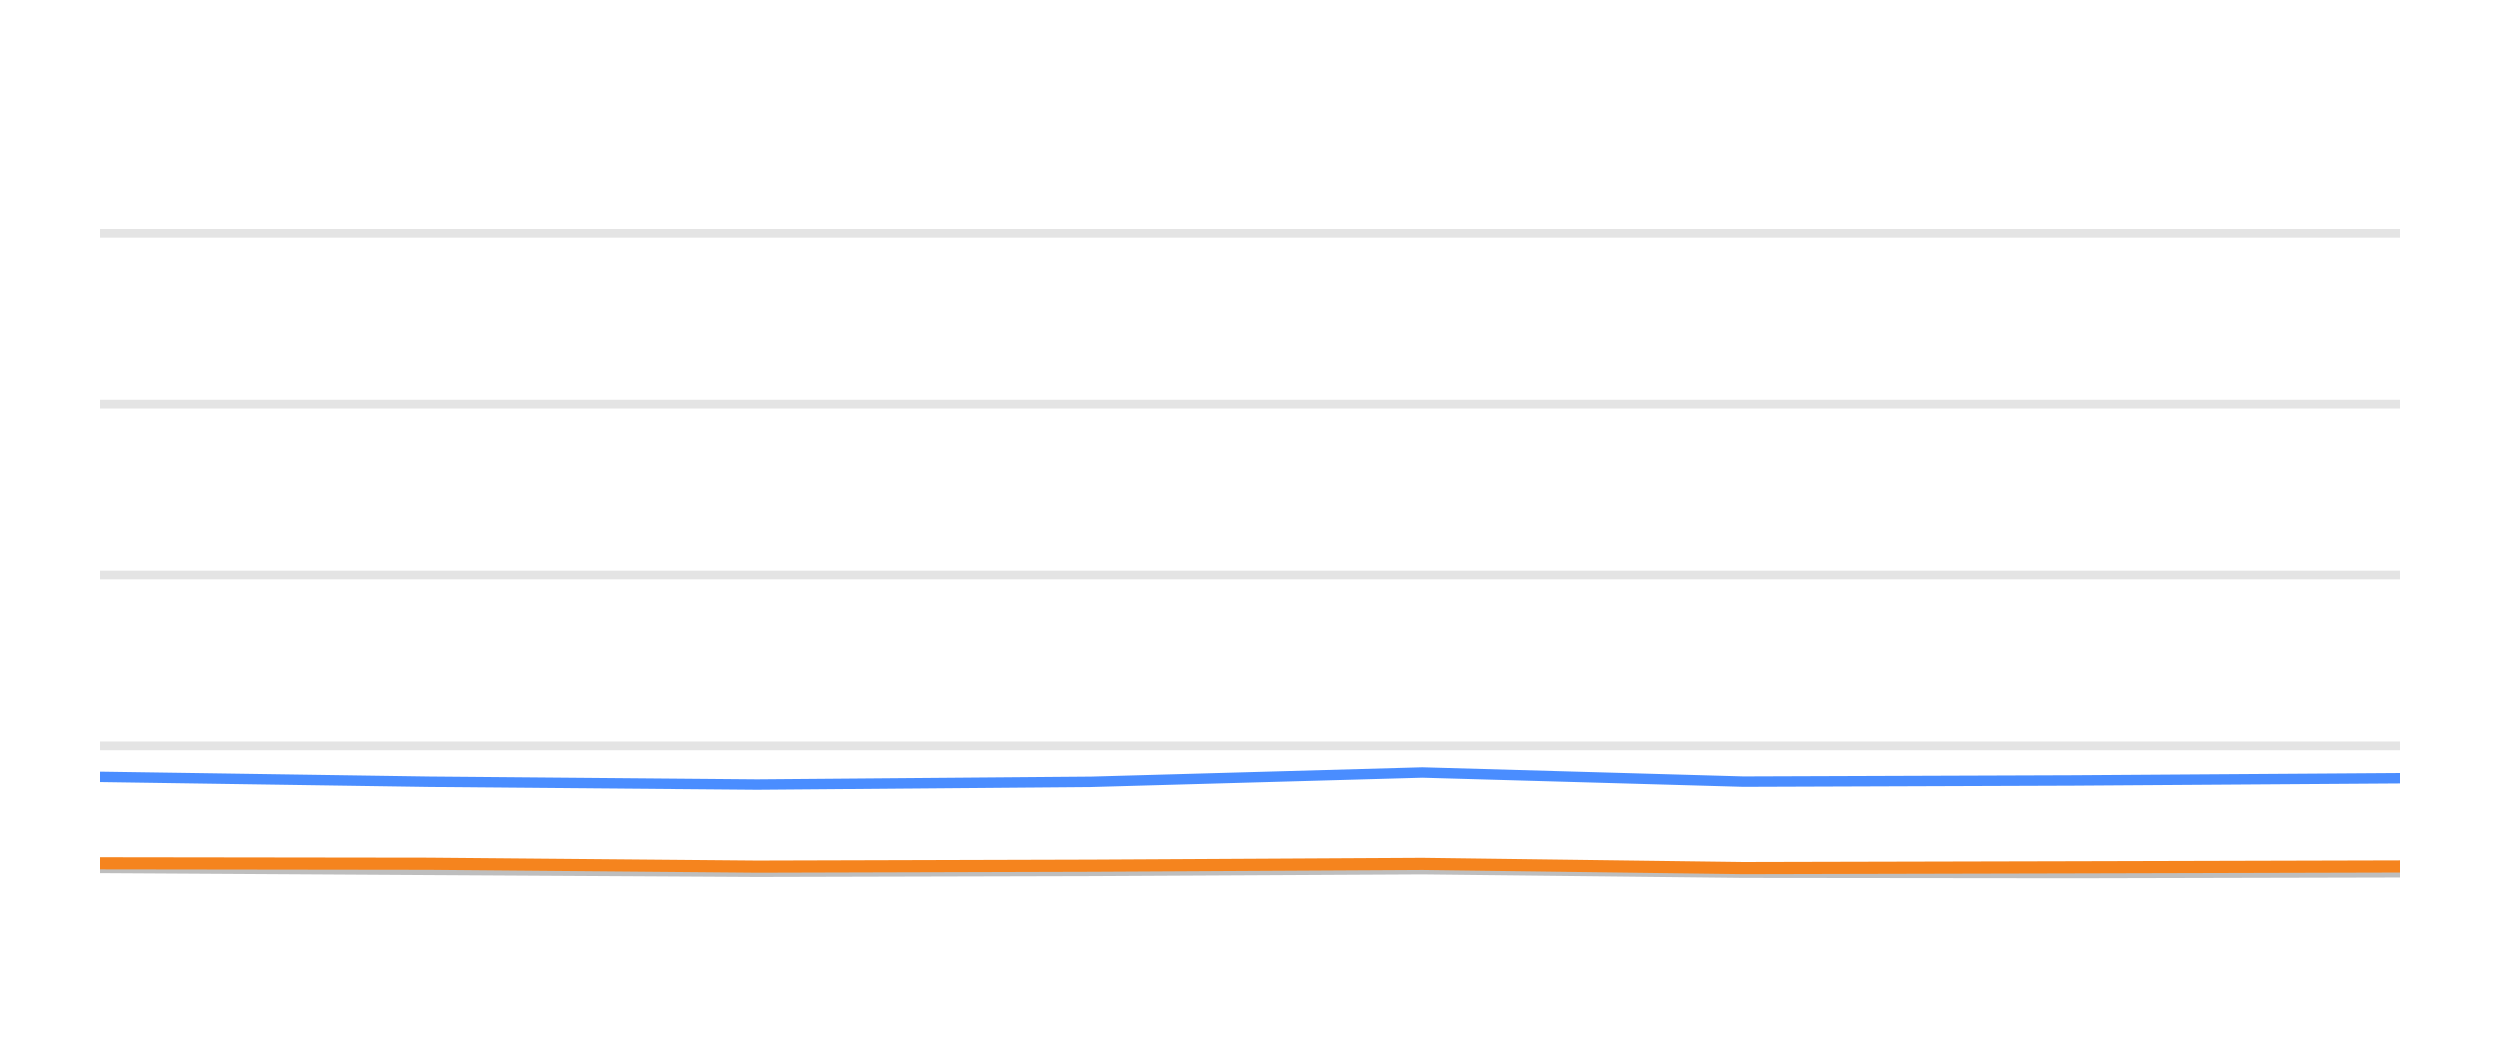
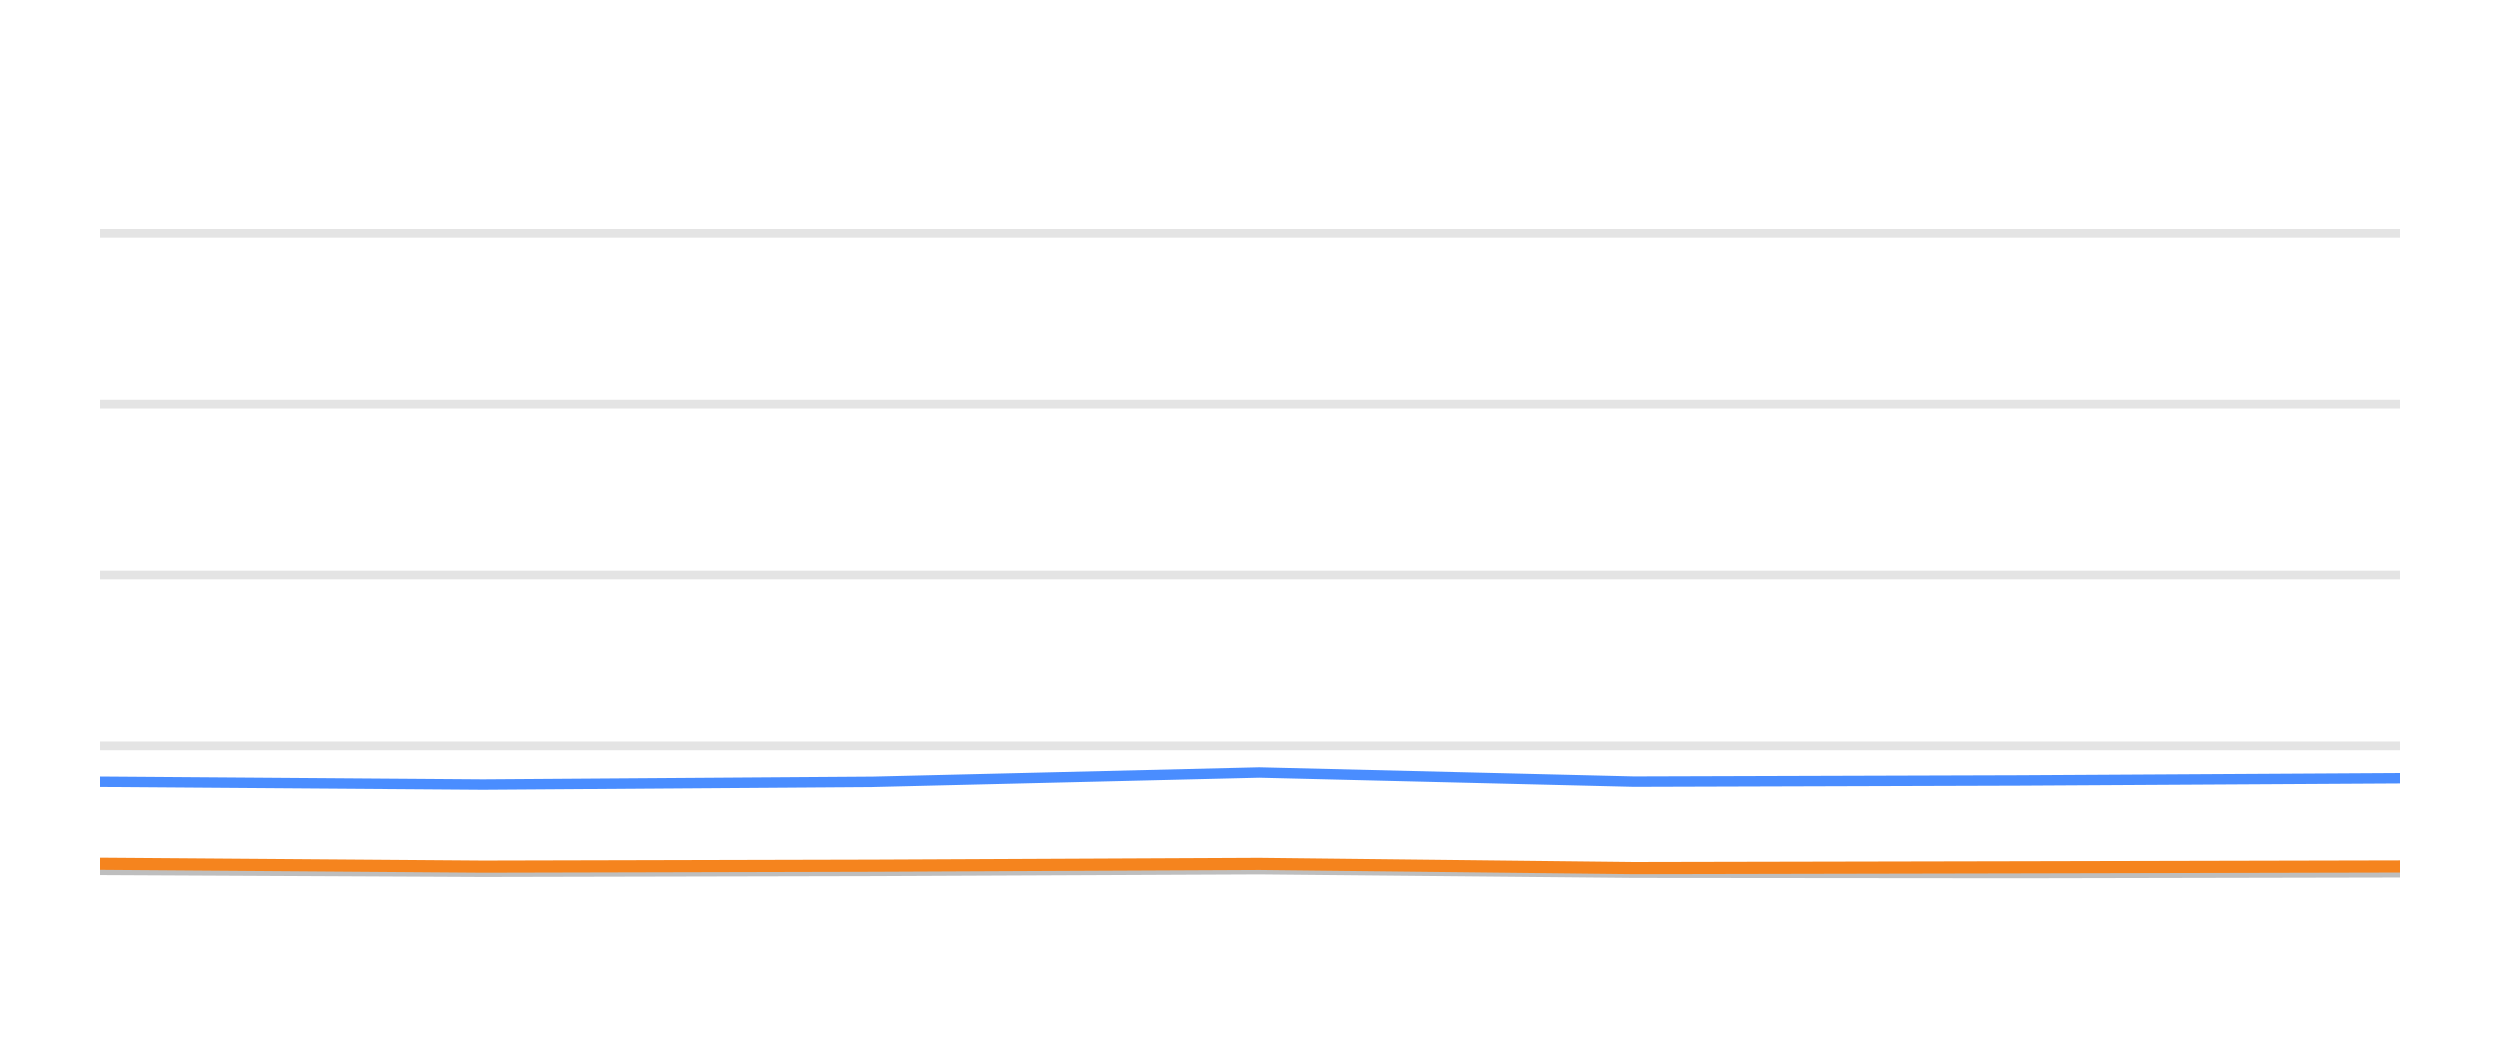
<svg xmlns="http://www.w3.org/2000/svg" width="144pt" height="60pt" viewBox="0 0 144 60" version="1.1">
  <defs>
    <style type="text/css">*{stroke-linejoin: round; stroke-linecap: butt}</style>
  </defs>
  <g id="figure_1">
    <g id="patch_1">
      <path d="M 0 60  L 144 60  L 144 0  L 0 0  L 0 60  z " style="fill: none; opacity: 0" />
    </g>
    <g id="axes_1">
      <g id="patch_2">
        <path d="M 5.76 52.8  L 138.24 52.8  L 138.24 3.6  L 5.76 3.6  L 5.76 52.8  z " style="fill: none" />
      </g>
      <g id="matplotlib.axis_1" />
      <g id="matplotlib.axis_2" />
      <g id="line2d_1">
-         <path d="M 5.76 42.96  L 138.24 42.96  " clip-path="url(#p1bd2028f50)" style="fill: none; stroke: #b2b2b2; stroke-opacity: 0.35; stroke-width: 0.5; stroke-linecap: square" />
+         <path d="M 5.76 42.96  L 138.24 42.96  " clip-path="url(#pb2cf21b54f)" style="fill: none; stroke: #b2b2b2; stroke-opacity: 0.35; stroke-width: 0.5; stroke-linecap: square" />
      </g>
      <g id="line2d_2">
-         <path d="M 5.76 33.12  L 138.24 33.12  " clip-path="url(#p1bd2028f50)" style="fill: none; stroke: #b2b2b2; stroke-opacity: 0.35; stroke-width: 0.5; stroke-linecap: square" />
+         <path d="M 5.76 33.12  L 138.24 33.12  " clip-path="url(#pb2cf21b54f)" style="fill: none; stroke: #b2b2b2; stroke-opacity: 0.35; stroke-width: 0.5; stroke-linecap: square" />
      </g>
      <g id="line2d_3">
-         <path d="M 5.76 23.28  L 138.24 23.28  " clip-path="url(#p1bd2028f50)" style="fill: none; stroke: #b2b2b2; stroke-opacity: 0.35; stroke-width: 0.5; stroke-linecap: square" />
+         <path d="M 5.76 23.28  L 138.24 23.28  " clip-path="url(#pb2cf21b54f)" style="fill: none; stroke: #b2b2b2; stroke-opacity: 0.35; stroke-width: 0.5; stroke-linecap: square" />
      </g>
      <g id="line2d_4">
-         <path d="M 5.76 13.44  L 138.24 13.44  " clip-path="url(#p1bd2028f50)" style="fill: none; stroke: #b2b2b2; stroke-opacity: 0.35; stroke-width: 0.5; stroke-linecap: square" />
+         <path d="M 5.76 13.44  L 138.24 13.44  " clip-path="url(#pb2cf21b54f)" style="fill: none; stroke: #b2b2b2; stroke-opacity: 0.35; stroke-width: 0.5; stroke-linecap: square" />
      </g>
      <g id="line2d_5">
-         <path d="M 5.76 49.991  L 24.702 50.104  L 43.604 50.212  L 62.865 50.163  L 81.927 50.064  L 100.422 50.266  L 119.422 50.286  L 138.24 50.242  " clip-path="url(#p1bd2028f50)" style="fill: none; stroke: #bebebe; stroke-width: 0.6; stroke-linecap: round" />
+         <path d="M 5.76 50.104  L 27.815 50.212  L 50.29 50.163  L 72.532 50.064  L 94.112 50.266  L 116.282 50.286  L 138.24 50.242  " clip-path="url(#pb2cf21b54f)" style="fill: none; stroke: #bebebe; stroke-width: 0.6; stroke-linecap: round" />
      </g>
      <g id="line2d_6">
-         <path d="M 5.76 44.746  L 24.702 45.026  L 43.604 45.189  L 62.865 45.031  L 81.927 44.495  L 100.422 45.021  L 119.422 44.953  L 138.24 44.825  " clip-path="url(#p1bd2028f50)" style="fill: none; stroke: #4a8dff; stroke-width: 0.6; stroke-linecap: round" />
+         <path d="M 5.76 45.026  L 27.815 45.189  L 50.29 45.031  L 72.532 44.495  L 94.112 45.021  L 116.282 44.953  L 138.24 44.825  " clip-path="url(#pb2cf21b54f)" style="fill: none; stroke: #4a8dff; stroke-width: 0.6; stroke-linecap: round" />
      </g>
      <g id="line2d_7">
-         <path d="M 5.76 49.725  L 24.702 49.75  L 43.604 49.917  L 62.865 49.863  L 81.927 49.759  L 100.422 50.001  L 119.422 49.956  L 138.24 49.907  " clip-path="url(#p1bd2028f50)" style="fill: none; stroke: #f5841e; stroke-width: 0.7; stroke-linecap: round" />
+         <path d="M 5.76 49.75  L 27.815 49.917  L 50.29 49.863  L 72.532 49.759  L 94.112 50.001  L 116.282 49.956  L 138.24 49.907  " clip-path="url(#pb2cf21b54f)" style="fill: none; stroke: #f5841e; stroke-width: 0.7; stroke-linecap: round" />
      </g>
    </g>
  </g>
  <defs>
-     <clipPath id="p1bd2028f50">
+     <clipPath id="pb2cf21b54f">
      <rect x="5.76" y="3.6" width="132.48" height="49.2" />
    </clipPath>
  </defs>
</svg>
